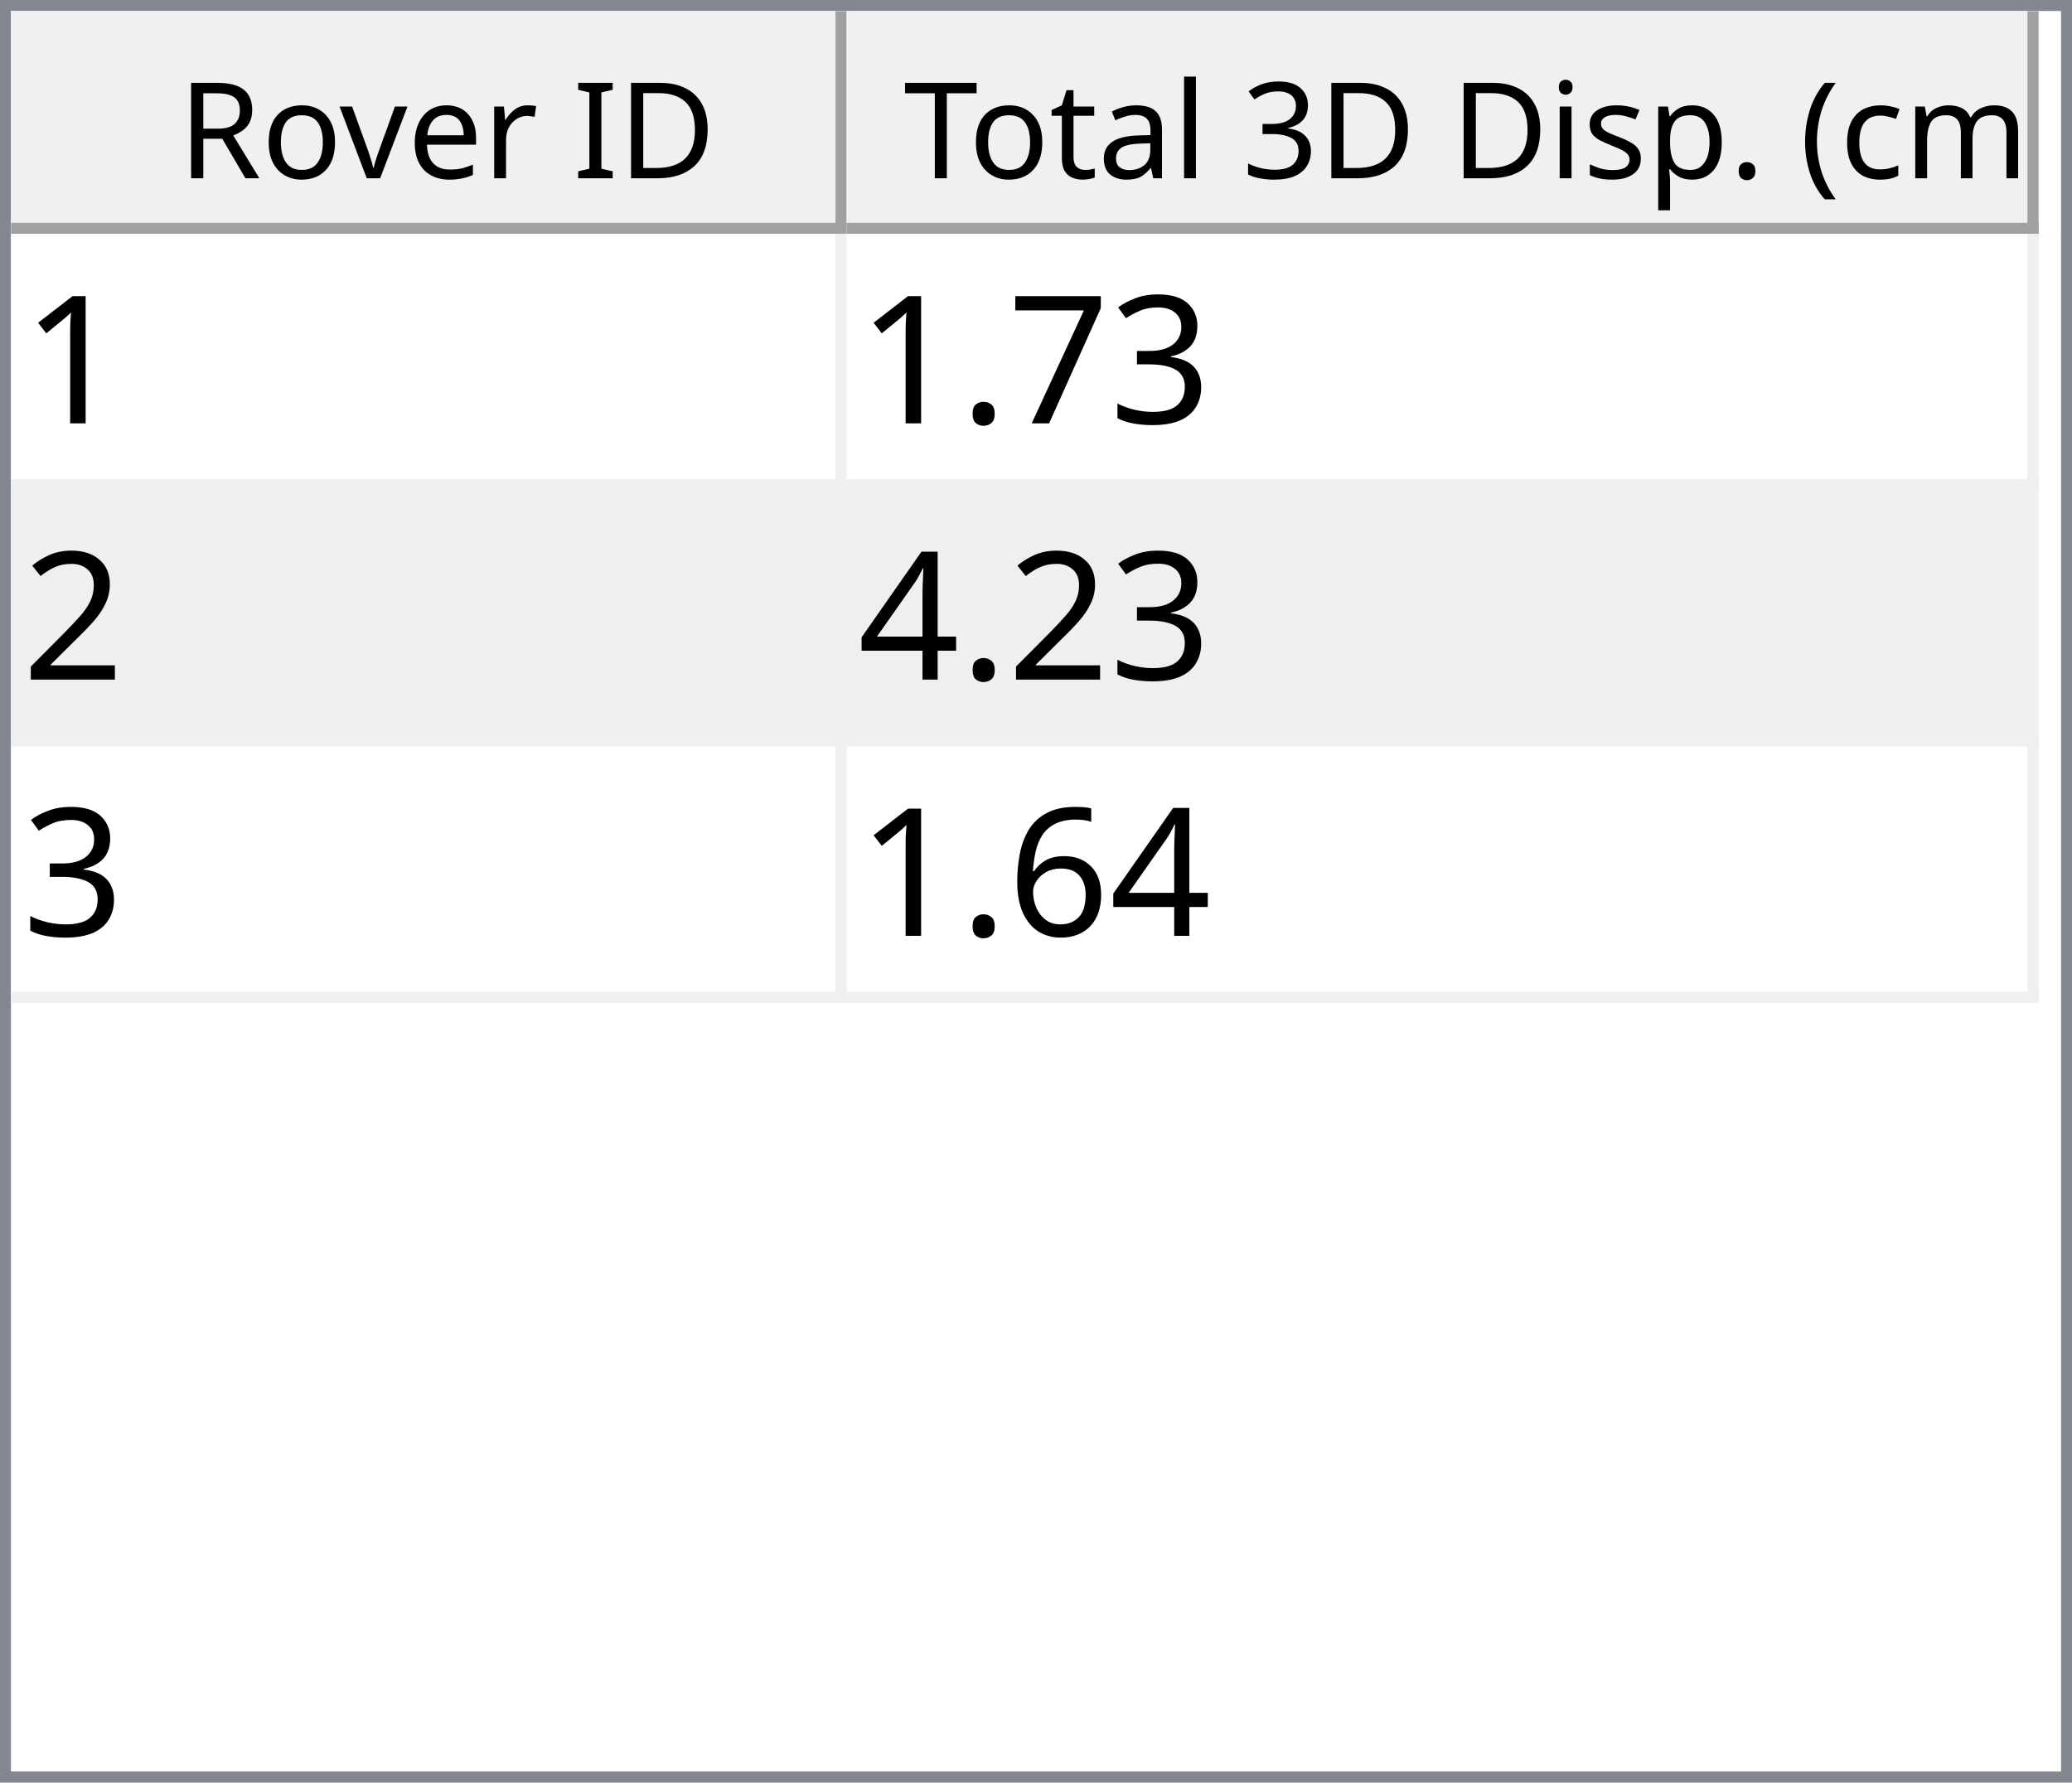
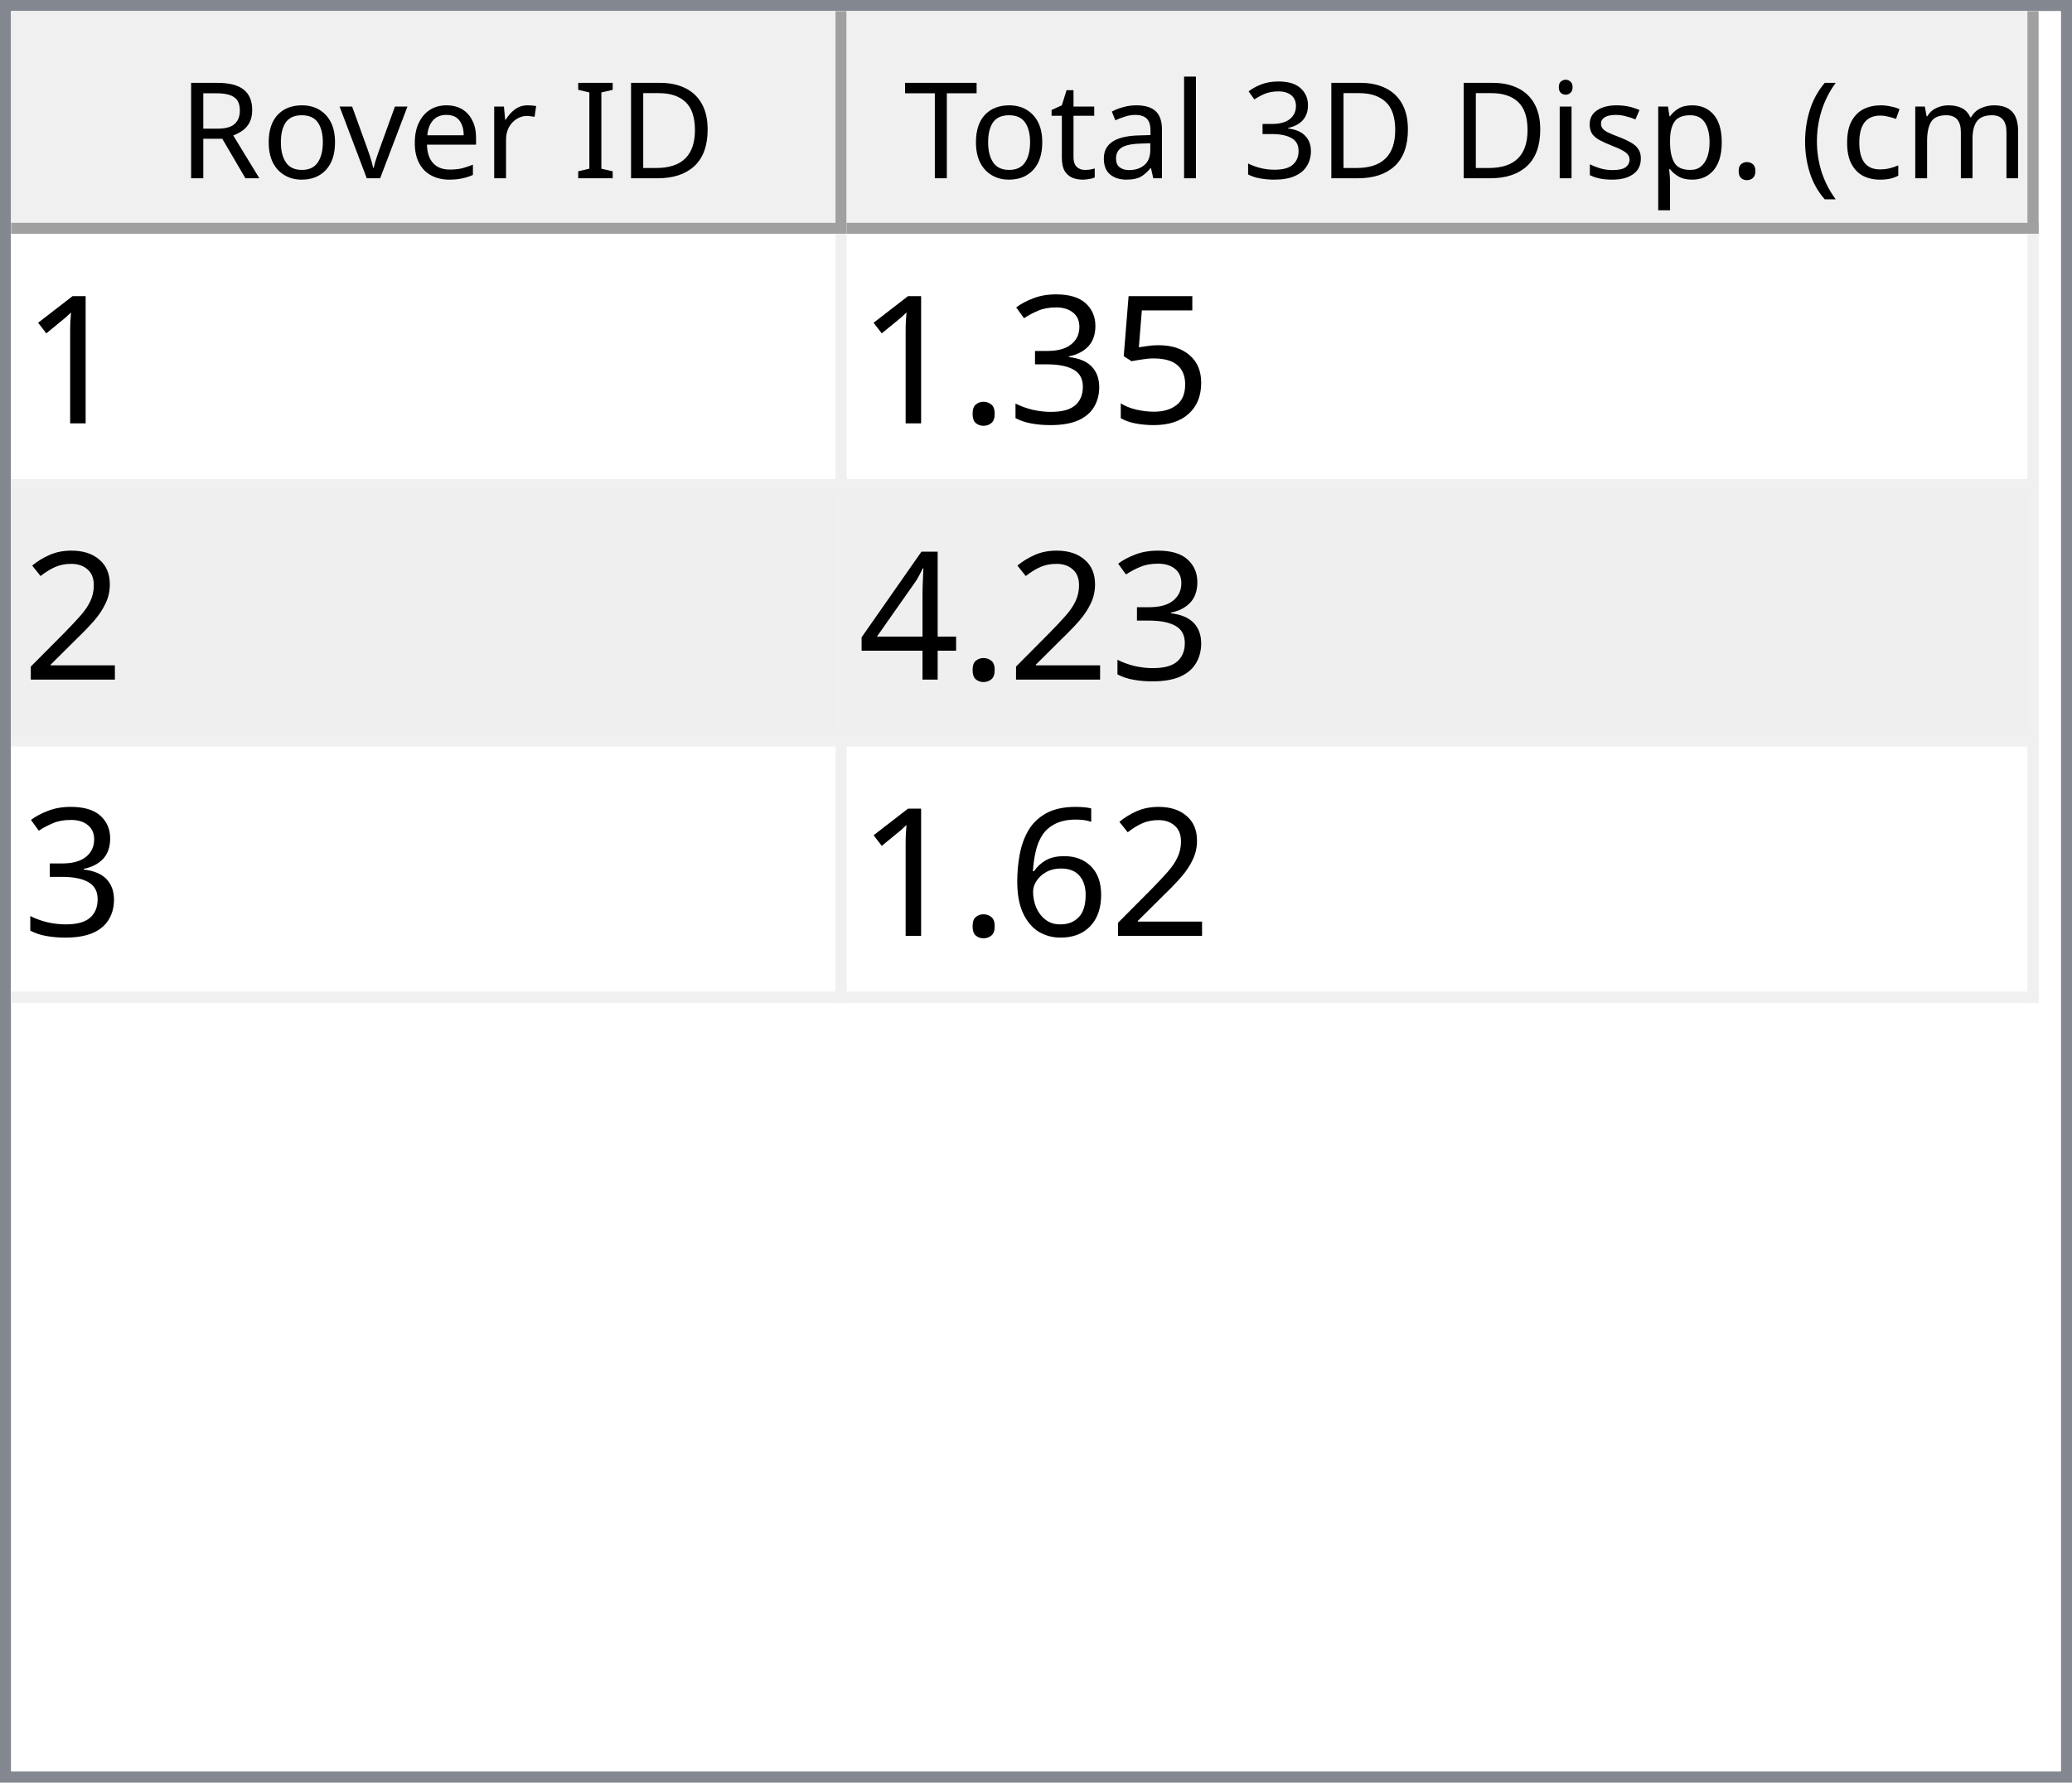
<svg xmlns="http://www.w3.org/2000/svg" style="fill-opacity:1; color-rendering:auto; color-interpolation:auto; text-rendering:auto; stroke:black; stroke-linecap:square; stroke-miterlimit:10; shape-rendering:auto; stroke-opacity:1; fill:black; stroke-dasharray:none; font-weight:normal; stroke-width:1; font-family:'Dialog'; font-style:normal; stroke-linejoin:miter; font-size:12px; stroke-dashoffset:0; image-rendering:auto;" width="186" height="160">
  <defs id="genericDefs" />
  <g>
    <defs id="defs1">
      <clipPath clipPathUnits="userSpaceOnUse" id="clipPath1">
        <path d="M0 0 L186 0 L186 160 L0 160 L0 0 Z" />
      </clipPath>
      <clipPath clipPathUnits="userSpaceOnUse" id="clipPath2">
        <path d="M0 0 L0 160 L186 160 L186 0 Z" />
      </clipPath>
      <clipPath clipPathUnits="userSpaceOnUse" id="clipPath3">
        <path d="M0 0 L0 20 L184 20 L184 0 Z" />
      </clipPath>
      <clipPath clipPathUnits="userSpaceOnUse" id="clipPath4">
        <path d="M0 0 L0 20 L75 20 L75 0 Z" />
      </clipPath>
      <clipPath clipPathUnits="userSpaceOnUse" id="clipPath5">
        <path d="M1 1 L1 19 L74 19 L74 1 Z" />
      </clipPath>
      <clipPath clipPathUnits="userSpaceOnUse" id="clipPath6">
        <path d="M0 0 L0 18 L73 18 L73 0 Z" />
      </clipPath>
      <clipPath clipPathUnits="userSpaceOnUse" id="clipPath7">
        <path d="M-0.5 -0.5 L-0.5 19.5 L74.5 19.5 L74.5 -0.5 Z" />
      </clipPath>
      <clipPath clipPathUnits="userSpaceOnUse" id="clipPath8">
        <path d="M0 0 L0 20 L107 20 L107 0 Z" />
      </clipPath>
      <clipPath clipPathUnits="userSpaceOnUse" id="clipPath9">
        <path d="M1 1 L1 19 L106 19 L106 1 Z" />
      </clipPath>
      <clipPath clipPathUnits="userSpaceOnUse" id="clipPath10">
        <path d="M0 0 L0 18 L105 18 L105 0 Z" />
      </clipPath>
      <clipPath clipPathUnits="userSpaceOnUse" id="clipPath11">
        <path d="M-0.5 -0.5 L-0.5 19.5 L106.5 19.5 L106.5 -0.5 Z" />
      </clipPath>
      <clipPath clipPathUnits="userSpaceOnUse" id="clipPath12">
        <path d="M0 0 L0 138 L184 138 L184 0 Z" />
      </clipPath>
      <clipPath clipPathUnits="userSpaceOnUse" id="clipPath13">
        <path d="M0 0 L0 69 L182 69 L182 0 Z" />
      </clipPath>
      <clipPath clipPathUnits="userSpaceOnUse" id="clipPath14">
        <path d="M-0.5 -0.5 L-0.5 68.5 L181.5 68.5 L181.5 -0.5 Z" />
      </clipPath>
      <clipPath clipPathUnits="userSpaceOnUse" id="clipPath15">
        <path d="M0 0 L0 22 L74 22 L74 0 Z" />
      </clipPath>
      <clipPath clipPathUnits="userSpaceOnUse" id="clipPath16">
        <path d="M0 0 L0 22 L106 22 L106 0 Z" />
      </clipPath>
      <font horiz-adv-x="64.551" id="font1">
        <font-face ascent="107.91" descent="25.098" units-per-em="100" style="font-style:normal; font-family:Segoe UI; font-weight:normal;" />
        <missing-glyph horiz-adv-x="64.551" d="M8.109 0 L8.109 68.266 L56.453 68.266 L56.453 0 L8.109 0 ZM15.328 7.234 L49.219 7.234 L49.219 61.031 L15.328 61.031 L15.328 7.234 Z" />
        <glyph unicode="D" horiz-adv-x="70.117" d="M9.188 0 L9.188 70.016 L28.516 70.016 Q65.531 70.016 65.531 35.891 Q65.531 19.672 55.25 9.836 Q44.969 0 27.734 0 L9.188 0 ZM17.391 62.594 L17.391 7.422 L27.828 7.422 Q41.609 7.422 49.273 14.797 Q56.938 22.172 56.938 35.688 Q56.938 62.594 28.328 62.594 L17.391 62.594 Z" />
        <glyph unicode="I" horiz-adv-x="26.611" d="M17.391 0 L9.188 0 L9.188 70.016 L17.391 70.016 L17.391 0 Z" />
        <glyph unicode=" " horiz-adv-x="27.393" d="" />
        <glyph unicode="r" horiz-adv-x="34.766" d="M34.188 41.891 Q32.078 43.5 28.125 43.5 Q23 43.5 19.555 38.672 Q16.109 33.844 16.109 25.484 L16.109 0 L8.109 0 L8.109 50 L16.109 50 L16.109 39.703 L16.312 39.703 Q18.016 44.969 21.531 47.922 Q25.047 50.875 29.391 50.875 Q32.516 50.875 34.188 50.203 L34.188 41.891 Z" />
        <glyph unicode="e" horiz-adv-x="52.295" d="M48.297 23 L12.984 23 Q13.188 14.656 17.484 10.109 Q21.781 5.562 29.297 5.562 Q37.75 5.562 44.828 11.141 L44.828 3.609 Q38.234 -1.172 27.391 -1.172 Q16.797 -1.172 10.742 5.641 Q4.688 12.453 4.688 24.812 Q4.688 36.469 11.305 43.82 Q17.922 51.172 27.734 51.172 Q37.547 51.172 42.922 44.828 Q48.297 38.484 48.297 27.203 L48.297 23 ZM40.094 29.781 Q40.047 36.719 36.75 40.578 Q33.453 44.438 27.594 44.438 Q21.922 44.438 17.969 40.383 Q14.016 36.328 13.094 29.781 L40.094 29.781 Z" />
        <glyph unicode="v" horiz-adv-x="47.9" d="M47.406 50 L27.484 0 L19.625 0 L0.688 50 L9.469 50 L22.172 13.672 Q23.578 9.672 23.922 6.688 L24.125 6.688 Q24.609 10.453 25.688 13.484 L38.969 50 L47.406 50 Z" />
        <glyph unicode="o" horiz-adv-x="58.594" d="M29 -1.172 Q17.922 -1.172 11.305 5.836 Q4.688 12.844 4.688 24.422 Q4.688 37.016 11.57 44.094 Q18.453 51.172 30.172 51.172 Q41.359 51.172 47.633 44.289 Q53.906 37.406 53.906 25.203 Q53.906 13.234 47.141 6.031 Q40.375 -1.172 29 -1.172 ZM29.594 44.438 Q21.875 44.438 17.383 39.188 Q12.891 33.938 12.891 24.703 Q12.891 15.828 17.43 10.695 Q21.969 5.562 29.594 5.562 Q37.359 5.562 41.531 10.594 Q45.703 15.625 45.703 24.906 Q45.703 34.281 41.531 39.359 Q37.359 44.438 29.594 44.438 Z" />
        <glyph unicode="R" horiz-adv-x="59.814" d="M59.375 0 L49.609 0 L37.891 19.625 Q36.281 22.359 34.766 24.289 Q33.25 26.219 31.664 27.438 Q30.078 28.656 28.25 29.219 Q26.422 29.781 24.125 29.781 L17.391 29.781 L17.391 0 L9.188 0 L9.188 70.016 L30.078 70.016 Q34.672 70.016 38.555 68.867 Q42.438 67.719 45.289 65.375 Q48.141 63.031 49.758 59.547 Q51.375 56.062 51.375 51.375 Q51.375 47.703 50.273 44.656 Q49.172 41.609 47.148 39.211 Q45.125 36.812 42.266 35.133 Q39.406 33.453 35.844 32.516 L35.844 32.328 Q37.594 31.547 38.891 30.547 Q40.188 29.547 41.359 28.18 Q42.531 26.812 43.68 25.078 Q44.828 23.344 46.234 21.047 L59.375 0 ZM17.391 62.594 L17.391 37.203 L28.516 37.203 Q31.594 37.203 34.203 38.133 Q36.812 39.062 38.719 40.797 Q40.625 42.531 41.703 45.047 Q42.781 47.562 42.781 50.688 Q42.781 56.297 39.141 59.445 Q35.5 62.594 28.609 62.594 L17.391 62.594 Z" />
        <glyph unicode=")" horiz-adv-x="30.176" d="M8.297 -15.922 L1.172 -15.922 Q16.406 2.344 16.406 26.812 Q16.406 51.469 1.078 70.016 L8.297 70.016 Q23.531 52.156 23.531 26.703 Q23.531 1.375 8.297 -15.922 Z" />
        <glyph unicode="m" horiz-adv-x="86.133" d="M79.109 0 L71.094 0 L71.094 28.719 Q71.094 37.016 68.531 40.727 Q65.969 44.438 59.906 44.438 Q54.781 44.438 51.195 39.75 Q47.609 35.062 47.609 28.516 L47.609 0 L39.594 0 L39.594 29.688 Q39.594 44.438 28.219 44.438 Q22.953 44.438 19.531 40.016 Q16.109 35.594 16.109 28.516 L16.109 0 L8.109 0 L8.109 50 L16.109 50 L16.109 42.094 L16.312 42.094 Q21.625 51.172 31.844 51.172 Q36.969 51.172 40.773 48.312 Q44.578 45.453 46 40.828 Q51.562 51.172 62.594 51.172 Q79.109 51.172 79.109 30.812 L79.109 0 Z" />
        <glyph unicode="c" horiz-adv-x="46.191" d="M42.188 2.297 Q36.422 -1.172 28.516 -1.172 Q17.828 -1.172 11.258 5.789 Q4.688 12.75 4.688 23.828 Q4.688 36.188 11.766 43.68 Q18.844 51.172 30.672 51.172 Q37.25 51.172 42.281 48.734 L42.281 40.531 Q36.719 44.438 30.375 44.438 Q22.703 44.438 17.797 38.945 Q12.891 33.453 12.891 24.516 Q12.891 15.719 17.508 10.641 Q22.125 5.562 29.891 5.562 Q36.422 5.562 42.188 9.906 L42.188 2.297 Z" />
        <glyph unicode="(" horiz-adv-x="30.176" d="M29.109 -15.922 L21.969 -15.922 Q6.844 1.375 6.844 26.703 Q6.844 52.156 21.969 70.016 L29.203 70.016 Q13.875 51.469 13.875 26.812 Q13.875 2.344 29.109 -15.922 Z" />
        <glyph unicode="." horiz-adv-x="21.68" d="M10.891 -1.078 Q8.641 -1.078 7.055 0.539 Q5.469 2.156 5.469 4.391 Q5.469 6.641 7.055 8.273 Q8.641 9.906 10.891 9.906 Q13.188 9.906 14.797 8.273 Q16.406 6.641 16.406 4.391 Q16.406 2.156 14.797 0.539 Q13.188 -1.078 10.891 -1.078 Z" />
        <glyph unicode="p" horiz-adv-x="58.789" d="M16.312 7.234 L16.109 7.234 L16.109 -23 L8.109 -23 L8.109 50 L16.109 50 L16.109 41.219 L16.312 41.219 Q22.219 51.172 33.594 51.172 Q43.266 51.172 48.688 44.461 Q54.109 37.75 54.109 26.469 Q54.109 13.922 48 6.375 Q41.891 -1.172 31.297 -1.172 Q21.578 -1.172 16.312 7.234 ZM16.109 27.391 L16.109 20.406 Q16.109 14.203 20.141 9.883 Q24.172 5.562 30.375 5.562 Q37.641 5.562 41.773 11.133 Q45.906 16.703 45.906 26.609 Q45.906 34.969 42.047 39.703 Q38.188 44.438 31.594 44.438 Q24.609 44.438 20.359 39.578 Q16.109 34.719 16.109 27.391 Z" />
        <glyph unicode="s" horiz-adv-x="42.432" d="M5.078 1.812 L5.078 10.406 Q11.625 5.562 19.484 5.562 Q30.031 5.562 30.031 12.594 Q30.031 14.594 29.125 15.992 Q28.219 17.391 26.68 18.461 Q25.141 19.531 23.07 20.383 Q21 21.234 18.609 22.172 Q15.281 23.484 12.766 24.828 Q10.25 26.172 8.57 27.859 Q6.891 29.547 6.031 31.695 Q5.172 33.844 5.172 36.719 Q5.172 40.234 6.789 42.945 Q8.406 45.656 11.086 47.484 Q13.766 49.312 17.211 50.242 Q20.656 51.172 24.312 51.172 Q30.812 51.172 35.938 48.922 L35.938 40.828 Q30.422 44.438 23.25 44.438 Q21 44.438 19.195 43.922 Q17.391 43.406 16.094 42.477 Q14.797 41.547 14.086 40.258 Q13.375 38.969 13.375 37.406 Q13.375 35.453 14.086 34.133 Q14.797 32.812 16.164 31.789 Q17.531 30.766 19.484 29.938 Q21.438 29.109 23.922 28.125 Q27.25 26.859 29.883 25.516 Q32.516 24.172 34.375 22.484 Q36.234 20.797 37.234 18.602 Q38.234 16.406 38.234 13.375 Q38.234 9.672 36.602 6.938 Q34.969 4.203 32.234 2.398 Q29.5 0.594 25.93 -0.289 Q22.359 -1.172 18.453 -1.172 Q10.75 -1.172 5.078 1.812 Z" />
        <glyph unicode="i" horiz-adv-x="24.219" d="M12.203 62.703 Q10.062 62.703 8.547 64.164 Q7.031 65.625 7.031 67.875 Q7.031 70.125 8.547 71.609 Q10.062 73.094 12.203 73.094 Q14.406 73.094 15.945 71.609 Q17.484 70.125 17.484 67.875 Q17.484 65.719 15.945 64.211 Q14.406 62.703 12.203 62.703 ZM16.109 0 L8.109 0 L8.109 50 L16.109 50 L16.109 0 Z" />
        <glyph unicode="3" horiz-adv-x="53.906" d="M46.531 19.828 Q46.531 15.094 44.75 11.211 Q42.969 7.328 39.719 4.57 Q36.469 1.812 31.93 0.297 Q27.391 -1.219 21.922 -1.219 Q11.922 -1.219 6 2.594 L6 11.188 Q13.094 5.609 22.219 5.609 Q25.875 5.609 28.828 6.539 Q31.781 7.469 33.906 9.227 Q36.031 10.984 37.18 13.477 Q38.328 15.969 38.328 19.094 Q38.328 32.812 18.797 32.812 L12.984 32.812 L12.984 39.594 L18.5 39.594 Q35.797 39.594 35.797 52.484 Q35.797 64.406 22.609 64.406 Q15.188 64.406 8.688 59.422 L8.688 67.188 Q15.375 71.188 24.609 71.188 Q29 71.188 32.57 69.969 Q36.141 68.75 38.68 66.555 Q41.219 64.359 42.609 61.281 Q44 58.203 44 54.5 Q44 40.672 30.031 36.719 L30.031 36.531 Q33.594 36.141 36.625 34.797 Q39.656 33.453 41.852 31.305 Q44.047 29.156 45.289 26.25 Q46.531 23.344 46.531 19.828 Z" />
        <glyph unicode="l" horiz-adv-x="24.219" d="M16.109 0 L8.109 0 L8.109 74.031 L16.109 74.031 L16.109 0 Z" />
        <glyph unicode="a" horiz-adv-x="50.879" d="M43.891 0 L35.891 0 L35.891 7.812 L35.688 7.812 Q30.469 -1.172 20.312 -1.172 Q12.844 -1.172 8.617 2.781 Q4.391 6.734 4.391 13.281 Q4.391 27.297 20.906 29.594 L35.891 31.688 Q35.891 44.438 25.594 44.438 Q16.547 44.438 9.281 38.281 L9.281 46.484 Q16.656 51.172 26.266 51.172 Q43.891 51.172 43.891 32.516 L43.891 0 ZM35.891 25.297 L23.828 23.641 Q18.266 22.859 15.43 20.875 Q12.594 18.891 12.594 13.875 Q12.594 10.203 15.211 7.883 Q17.828 5.562 22.172 5.562 Q28.125 5.562 32.008 9.742 Q35.891 13.922 35.891 20.312 L35.891 25.297 Z" />
        <glyph unicode="t" horiz-adv-x="33.887" d="M31.297 0.484 Q28.469 -1.078 23.828 -1.078 Q10.688 -1.078 10.688 13.578 L10.688 43.172 L2.094 43.172 L2.094 50 L10.688 50 L10.688 62.203 L18.703 64.797 L18.703 50 L31.297 50 L31.297 43.172 L18.703 43.172 L18.703 14.984 Q18.703 9.969 20.414 7.82 Q22.125 5.672 26.078 5.672 Q29.109 5.672 31.297 7.328 L31.297 0.484 Z" />
        <glyph unicode="T" horiz-adv-x="52.393" d="M50.594 62.594 L30.375 62.594 L30.375 0 L22.172 0 L22.172 62.594 L2 62.594 L2 70.016 L50.594 70.016 L50.594 62.594 Z" />
      </font>
      <font horiz-adv-x="75.0" id="font2">
        <font-face ascent="100.537" descent="21.973" units-per-em="100" style="font-style:normal; font-family:sans-serif; font-weight:normal;" />
        <missing-glyph horiz-adv-x="75.0" d="M12.5 0 L12.5 62.5 L62.5 62.5 L62.5 0 L12.5 0 ZM14.062 1.562 L60.938 1.562 L60.938 60.938 L14.062 60.938 L14.062 1.562 Z" />
        <glyph unicode="1" horiz-adv-x="55.615" d="M37.25 0 L28.469 0 L28.469 56 Q25.297 52.984 20.141 49.953 Q14.984 46.922 10.891 45.406 L10.891 53.906 Q18.266 57.375 23.781 62.305 Q29.297 67.234 31.594 71.875 L37.25 71.875 L37.25 0 Z" />
+         <glyph unicode="5" horiz-adv-x="55.615" d="M4.156 18.75 L13.375 19.531 Q14.406 12.797 18.141 9.398 Q21.875 6 27.156 6 Q33.5 6 37.891 10.789 Q42.281 15.578 42.281 23.484 Q42.281 31 38.062 35.352 Q33.844 39.703 27 39.703 Q22.75 39.703 19.336 37.773 Q15.922 35.844 13.969 32.766 L5.719 33.844 L12.641 70.609 L48.25 70.609 L48.25 62.203 L19.672 62.203 L15.828 42.969 Q22.266 47.469 29.344 47.469 Q38.719 47.469 45.164 40.969 Q51.609 34.469 51.609 24.266 Q51.609 14.547 45.953 7.469 Q39.062 -1.219 27.156 -1.219 Q17.391 -1.219 11.211 4.25 Q5.031 9.719 4.156 18.75 Z" />
        <glyph unicode="3" horiz-adv-x="55.615" d="M4.203 18.891 L12.984 20.062 Q14.5 12.594 18.141 9.297 Q21.781 6 27 6 Q33.203 6 37.477 10.297 Q41.75 14.594 41.75 20.953 Q41.75 27 37.797 30.93 Q33.844 34.859 27.734 34.859 Q25.25 34.859 21.531 33.891 L22.516 41.609 Q23.391 41.5 23.922 41.5 Q29.547 41.5 34.039 44.43 Q38.531 47.359 38.531 53.469 Q38.531 58.297 35.258 61.477 Q31.984 64.656 26.812 64.656 Q21.688 64.656 18.266 61.43 Q14.844 58.203 13.875 51.766 L5.078 53.328 Q6.688 62.156 12.398 67.016 Q18.109 71.875 26.609 71.875 Q32.469 71.875 37.398 69.359 Q42.328 66.844 44.945 62.5 Q47.562 58.156 47.562 53.266 Q47.562 48.641 45.07 44.828 Q42.578 41.016 37.703 38.766 Q44.047 37.312 47.562 32.695 Q51.078 28.078 51.078 21.141 Q51.078 11.766 44.242 5.25 Q37.406 -1.266 26.953 -1.266 Q17.531 -1.266 11.305 4.352 Q5.078 9.969 4.203 18.891 Z" />
-         <glyph unicode="7" horiz-adv-x="55.615" d="M4.734 62.203 L4.734 70.656 L51.078 70.656 L51.078 63.812 Q44.234 56.547 37.523 44.484 Q30.812 32.422 27.156 19.672 Q24.516 10.688 23.781 0 L14.75 0 Q14.891 8.453 18.062 20.414 Q21.234 32.375 27.172 43.484 Q33.109 54.594 39.797 62.203 L4.734 62.203 Z" />
        <glyph unicode="." horiz-adv-x="27.783" d="M9.078 0 L9.078 10.016 L19.094 10.016 L19.094 0 L9.078 0 Z" />
        <glyph unicode="2" horiz-adv-x="55.615" d="M50.344 8.453 L50.344 0 L3.031 0 Q2.938 3.172 4.047 6.109 Q5.859 10.938 9.836 15.625 Q13.812 20.312 21.344 26.469 Q33.016 36.031 37.117 41.625 Q41.219 47.219 41.219 52.203 Q41.219 57.422 37.477 61.008 Q33.734 64.594 27.734 64.594 Q21.391 64.594 17.578 60.789 Q13.766 56.984 13.719 50.25 L4.688 51.172 Q5.609 61.281 11.664 66.578 Q17.719 71.875 27.938 71.875 Q38.234 71.875 44.242 66.164 Q50.25 60.453 50.25 52 Q50.25 47.703 48.492 43.555 Q46.734 39.406 42.656 34.812 Q38.578 30.219 29.109 22.219 Q21.188 15.578 18.945 13.211 Q16.703 10.844 15.234 8.453 L50.344 8.453 Z" />
        <glyph unicode="4" horiz-adv-x="55.615" d="M32.328 0 L32.328 17.141 L1.266 17.141 L1.266 25.203 L33.938 71.578 L41.109 71.578 L41.109 25.203 L50.781 25.203 L50.781 17.141 L41.109 17.141 L41.109 0 L32.328 0 ZM32.328 25.203 L32.328 57.469 L9.906 25.203 L32.328 25.203 Z" />
        <glyph unicode="6" horiz-adv-x="55.615" d="M49.75 54.047 L41.016 53.375 Q39.844 58.547 37.703 60.891 Q34.125 64.656 28.906 64.656 Q24.703 64.656 21.531 62.312 Q17.391 59.281 14.992 53.469 Q12.594 47.656 12.5 36.922 Q15.672 41.75 20.266 44.094 Q24.859 46.438 29.891 46.438 Q38.672 46.438 44.852 39.969 Q51.031 33.5 51.031 23.25 Q51.031 16.5 48.125 10.719 Q45.219 4.938 40.141 1.859 Q35.062 -1.219 28.609 -1.219 Q17.625 -1.219 10.695 6.859 Q3.766 14.938 3.766 33.5 Q3.766 54.25 11.422 63.672 Q18.109 71.875 29.438 71.875 Q37.891 71.875 43.289 67.141 Q48.688 62.406 49.75 54.047 ZM13.875 23.188 Q13.875 18.656 15.797 14.508 Q17.719 10.359 21.188 8.18 Q24.656 6 28.469 6 Q34.031 6 38.039 10.492 Q42.047 14.984 42.047 22.703 Q42.047 30.125 38.086 34.398 Q34.125 38.672 28.125 38.672 Q22.172 38.672 18.023 34.398 Q13.875 30.125 13.875 23.188 Z" />
      </font>
    </defs>
    <g style="fill:white; stroke:white;">
      <rect x="0" y="0" width="186" style="clip-path:url(#clipPath1); stroke:none;" height="160" />
    </g>
    <g style="fill:white; text-rendering:optimizeSpeed; color-rendering:optimizeSpeed; image-rendering:optimizeSpeed; shape-rendering:crispEdges; stroke:white; color-interpolation:sRGB;">
      <rect x="0" width="186" height="160" y="0" style="stroke:none;" />
      <path style="stroke:none;" d="M0 160 L186 160 L186 0 L0 0 Z" />
    </g>
    <g style="fill:rgb(240,240,240); font-family:'Segoe UI'; stroke:rgb(240,240,240);">
      <rect x="0" y="0" width="186" style="clip-path:url(#clipPath2); stroke:none;" height="160" />
    </g>
    <g style="fill:rgb(130,135,144); font-family:'Segoe UI'; stroke:rgb(130,135,144);">
      <path d="M0 0 L186 0 L186 160 L0 160 L0 0 ZM1 1 L185 1 L185 159 L1 159 L1 1 Z" style="fill-rule:evenodd; clip-path:url(#clipPath2); stroke:none;" />
    </g>
    <g style="fill:white; font-family:'Segoe UI'; stroke:white;" transform="translate(1,1)">
      <rect x="0" y="0" width="184" style="clip-path:url(#clipPath3); stroke:none;" height="20" />
    </g>
    <g style="fill:rgb(240,240,240); font-family:'Segoe UI'; stroke:rgb(240,240,240);" transform="translate(1,1)">
      <rect x="0" y="0" width="75" style="clip-path:url(#clipPath4); stroke:none;" height="20" />
    </g>
    <g style="font-family:'Segoe UI';" transform="translate(2,2)">
      <text x="14" xml:space="preserve" y="14" style="clip-path:url(#clipPath6); stroke:none;">Rover ID</text>
    </g>
    <g style="fill:rgb(160,160,160); font-family:'Segoe UI'; stroke:rgb(160,160,160); stroke-linejoin:bevel;" transform="translate(1.5,1.5)">
      <line x1="74" x2="74" y1="0" style="fill:none; clip-path:url(#clipPath7);" y2="19" />
    </g>
    <g style="fill:rgb(160,160,160); font-family:'Segoe UI'; stroke:rgb(160,160,160); stroke-linejoin:bevel;" transform="matrix(1,0,0,1,1,1) translate(0.5,0.5)">
      <line x1="0" x2="74" y1="19" style="fill:none; clip-path:url(#clipPath7);" y2="19" />
    </g>
    <g style="fill:rgb(240,240,240); font-family:'Segoe UI'; stroke:rgb(240,240,240);" transform="translate(76,1)">
      <rect x="0" y="0" width="107" style="clip-path:url(#clipPath8); stroke:none;" height="20" />
    </g>
    <g style="font-family:'Segoe UI';" transform="translate(77,2)">
      <text x="1" xml:space="preserve" y="14" style="clip-path:url(#clipPath10); stroke:none;"> Total 3D Disp. (cm)</text>
    </g>
    <g style="fill:rgb(160,160,160); font-family:'Segoe UI'; stroke:rgb(160,160,160); stroke-linejoin:bevel;" transform="translate(76.5,1.5)">
      <line x1="106" x2="106" y1="0" style="fill:none; clip-path:url(#clipPath11);" y2="19" />
    </g>
    <g style="fill:rgb(160,160,160); font-family:'Segoe UI'; stroke:rgb(160,160,160); stroke-linejoin:bevel;" transform="matrix(1,0,0,1,76,1) translate(0.5,0.5)">
      <line x1="0" x2="106" y1="19" style="fill:none; clip-path:url(#clipPath11);" y2="19" />
    </g>
    <g style="fill:white; font-family:'Segoe UI'; stroke:white;" transform="translate(1,21)">
      <rect x="0" y="0" width="184" style="clip-path:url(#clipPath12); stroke:none;" height="138" />
    </g>
    <g style="fill:rgb(240,240,240); font-size:16px; font-family:sans-serif; stroke:rgb(240,240,240);" transform="translate(1,21)">
      <rect x="0" y="0" width="182" style="clip-path:url(#clipPath13); stroke:none;" height="69" />
      <line transform="translate(0.5,0.5)" x1="0" x2="181" y1="22" style="clip-path:url(#clipPath14); fill:none; stroke-linejoin:bevel;" y2="22" />
    </g>
    <g transform="matrix(1,0,0,1,1,21) translate(0.5,0.5)" style="fill:rgb(240,240,240); font-size:16px; font-family:sans-serif; stroke:rgb(240,240,240); stroke-linejoin:bevel;">
      <line x1="0" x2="181" y1="45" style="fill:none; clip-path:url(#clipPath14);" y2="45" />
    </g>
    <g transform="matrix(1,0,0,1,1,21) translate(0.5,0.5)" style="fill:rgb(240,240,240); font-size:16px; font-family:sans-serif; stroke:rgb(240,240,240); stroke-linejoin:bevel;">
      <line x1="0" x2="181" y1="68" style="fill:none; clip-path:url(#clipPath14);" y2="68" />
    </g>
    <g transform="matrix(1,0,0,1,1,21) translate(0.5,0.5)" style="fill:rgb(240,240,240); font-size:16px; font-family:sans-serif; stroke:rgb(240,240,240); stroke-linejoin:bevel;">
      <line x1="74" x2="74" y1="0" style="fill:none; clip-path:url(#clipPath14);" y2="68" />
    </g>
    <g transform="matrix(1,0,0,1,1,21) translate(0.5,0.5)" style="fill:rgb(240,240,240); font-size:16px; font-family:sans-serif; stroke:rgb(240,240,240); stroke-linejoin:bevel;">
      <line x1="181" x2="181" y1="0" style="fill:none; clip-path:url(#clipPath14);" y2="68" />
    </g>
    <g style="fill:white; font-size:16px; font-family:sans-serif; stroke:white;" transform="matrix(1,0,0,1,1,21)">
      <rect x="0" y="0" width="74" style="clip-path:url(#clipPath15); stroke:none;" height="22" />
      <text x="1" y="17" style="fill:black; clip-path:url(#clipPath15); stroke:none;" xml:space="preserve">1</text>
    </g>
    <g style="fill:white; font-size:16px; font-family:sans-serif; stroke:white;" transform="matrix(1,0,0,1,1,21) translate(75,0)">
      <rect x="0" y="0" width="106" style="clip-path:url(#clipPath16); stroke:none;" height="22" />
-       <text x="1" y="17" style="fill:black; clip-path:url(#clipPath16); stroke:none;" xml:space="preserve">1.73</text>
+       <text x="1" y="17" style="fill:black; clip-path:url(#clipPath16); stroke:none;" xml:space="preserve">1.35</text>
    </g>
    <g style="fill:rgb(239,239,239); font-size:16px; font-family:sans-serif; stroke:rgb(239,239,239);" transform="matrix(1,0,0,1,1,21) translate(0,23)">
      <rect x="0" y="0" width="74" style="clip-path:url(#clipPath15); stroke:none;" height="22" />
      <text x="1" y="17" style="fill:black; clip-path:url(#clipPath15); stroke:none;" xml:space="preserve">2</text>
    </g>
    <g style="fill:rgb(239,239,239); font-size:16px; font-family:sans-serif; stroke:rgb(239,239,239);" transform="matrix(1,0,0,1,1,21) translate(75,23)">
      <rect x="0" y="0" width="106" style="clip-path:url(#clipPath16); stroke:none;" height="22" />
      <text x="1" y="17" style="fill:black; clip-path:url(#clipPath16); stroke:none;" xml:space="preserve">4.23</text>
    </g>
    <g style="fill:white; font-size:16px; font-family:sans-serif; stroke:white;" transform="matrix(1,0,0,1,1,21) translate(0,46)">
      <rect x="0" y="0" width="74" style="clip-path:url(#clipPath15); stroke:none;" height="22" />
      <text x="1" y="17" style="fill:black; clip-path:url(#clipPath15); stroke:none;" xml:space="preserve">3</text>
    </g>
    <g style="fill:white; font-size:16px; font-family:sans-serif; stroke:white;" transform="matrix(1,0,0,1,1,21) translate(75,46)">
      <rect x="0" y="0" width="106" style="clip-path:url(#clipPath16); stroke:none;" height="22" />
-       <text x="1" y="17" style="fill:black; clip-path:url(#clipPath16); stroke:none;" xml:space="preserve">1.64</text>
+       <text x="1" y="17" style="fill:black; clip-path:url(#clipPath16); stroke:none;" xml:space="preserve">1.62</text>
    </g>
  </g>
</svg>
